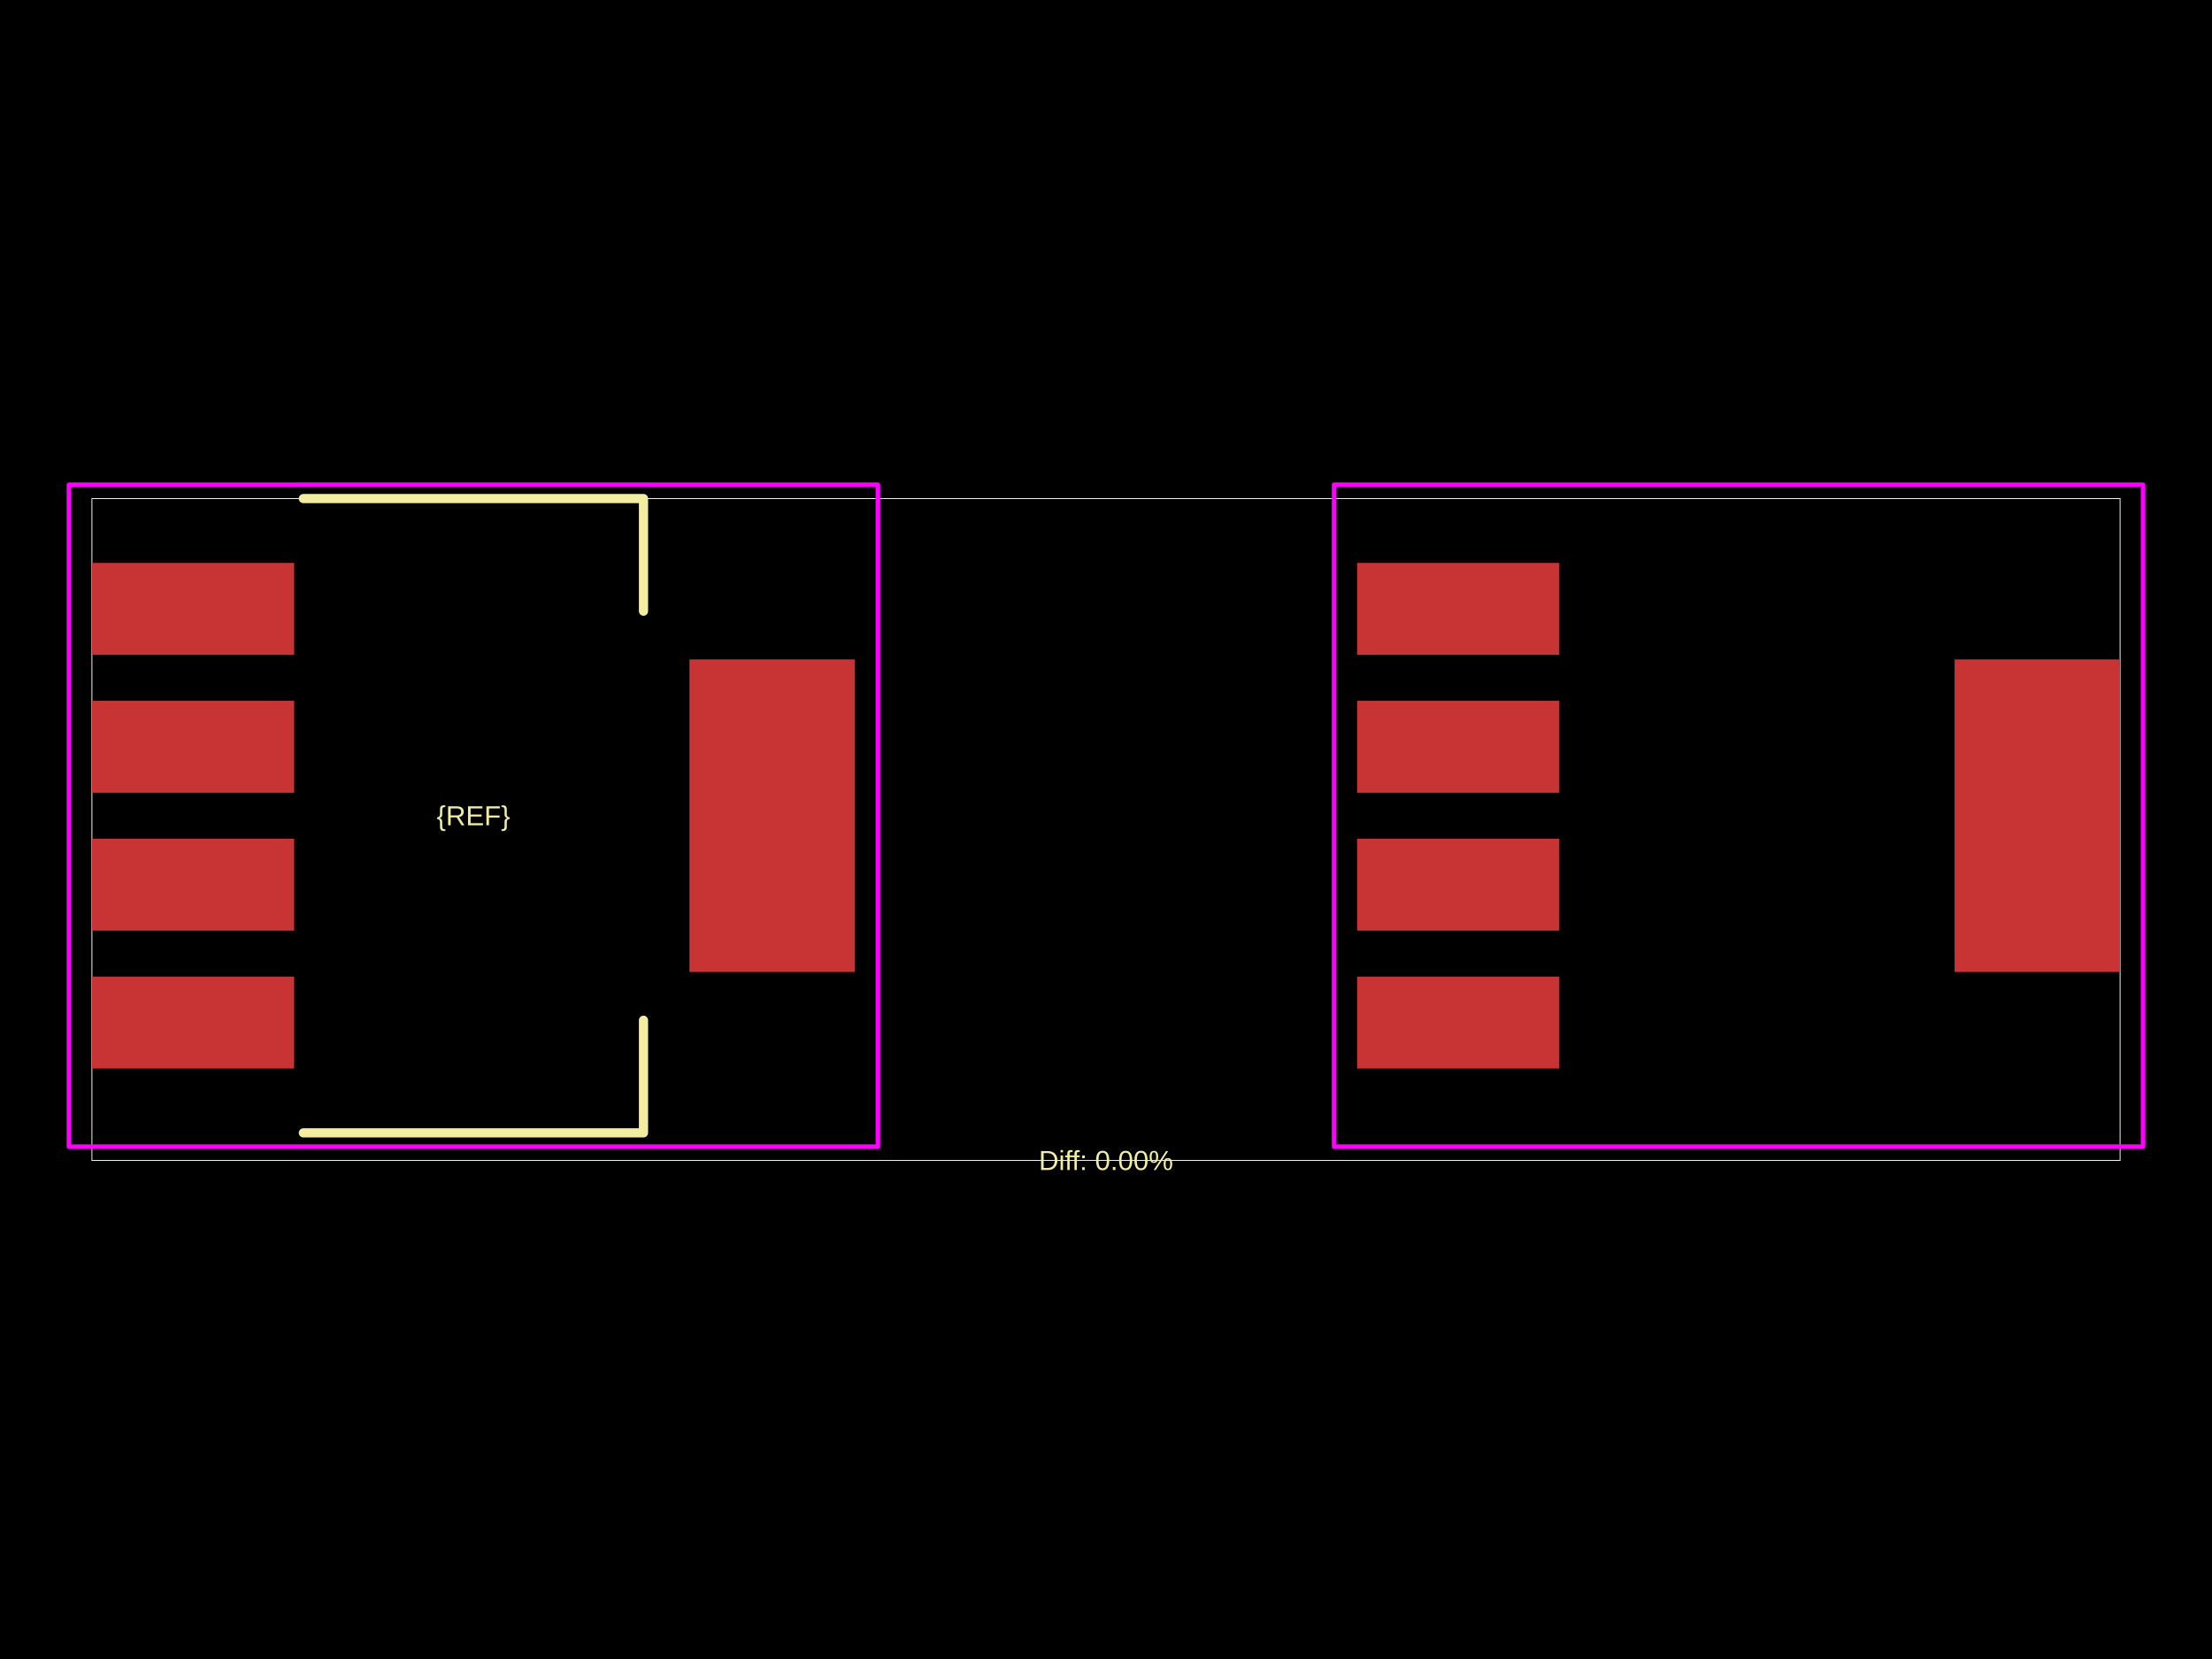
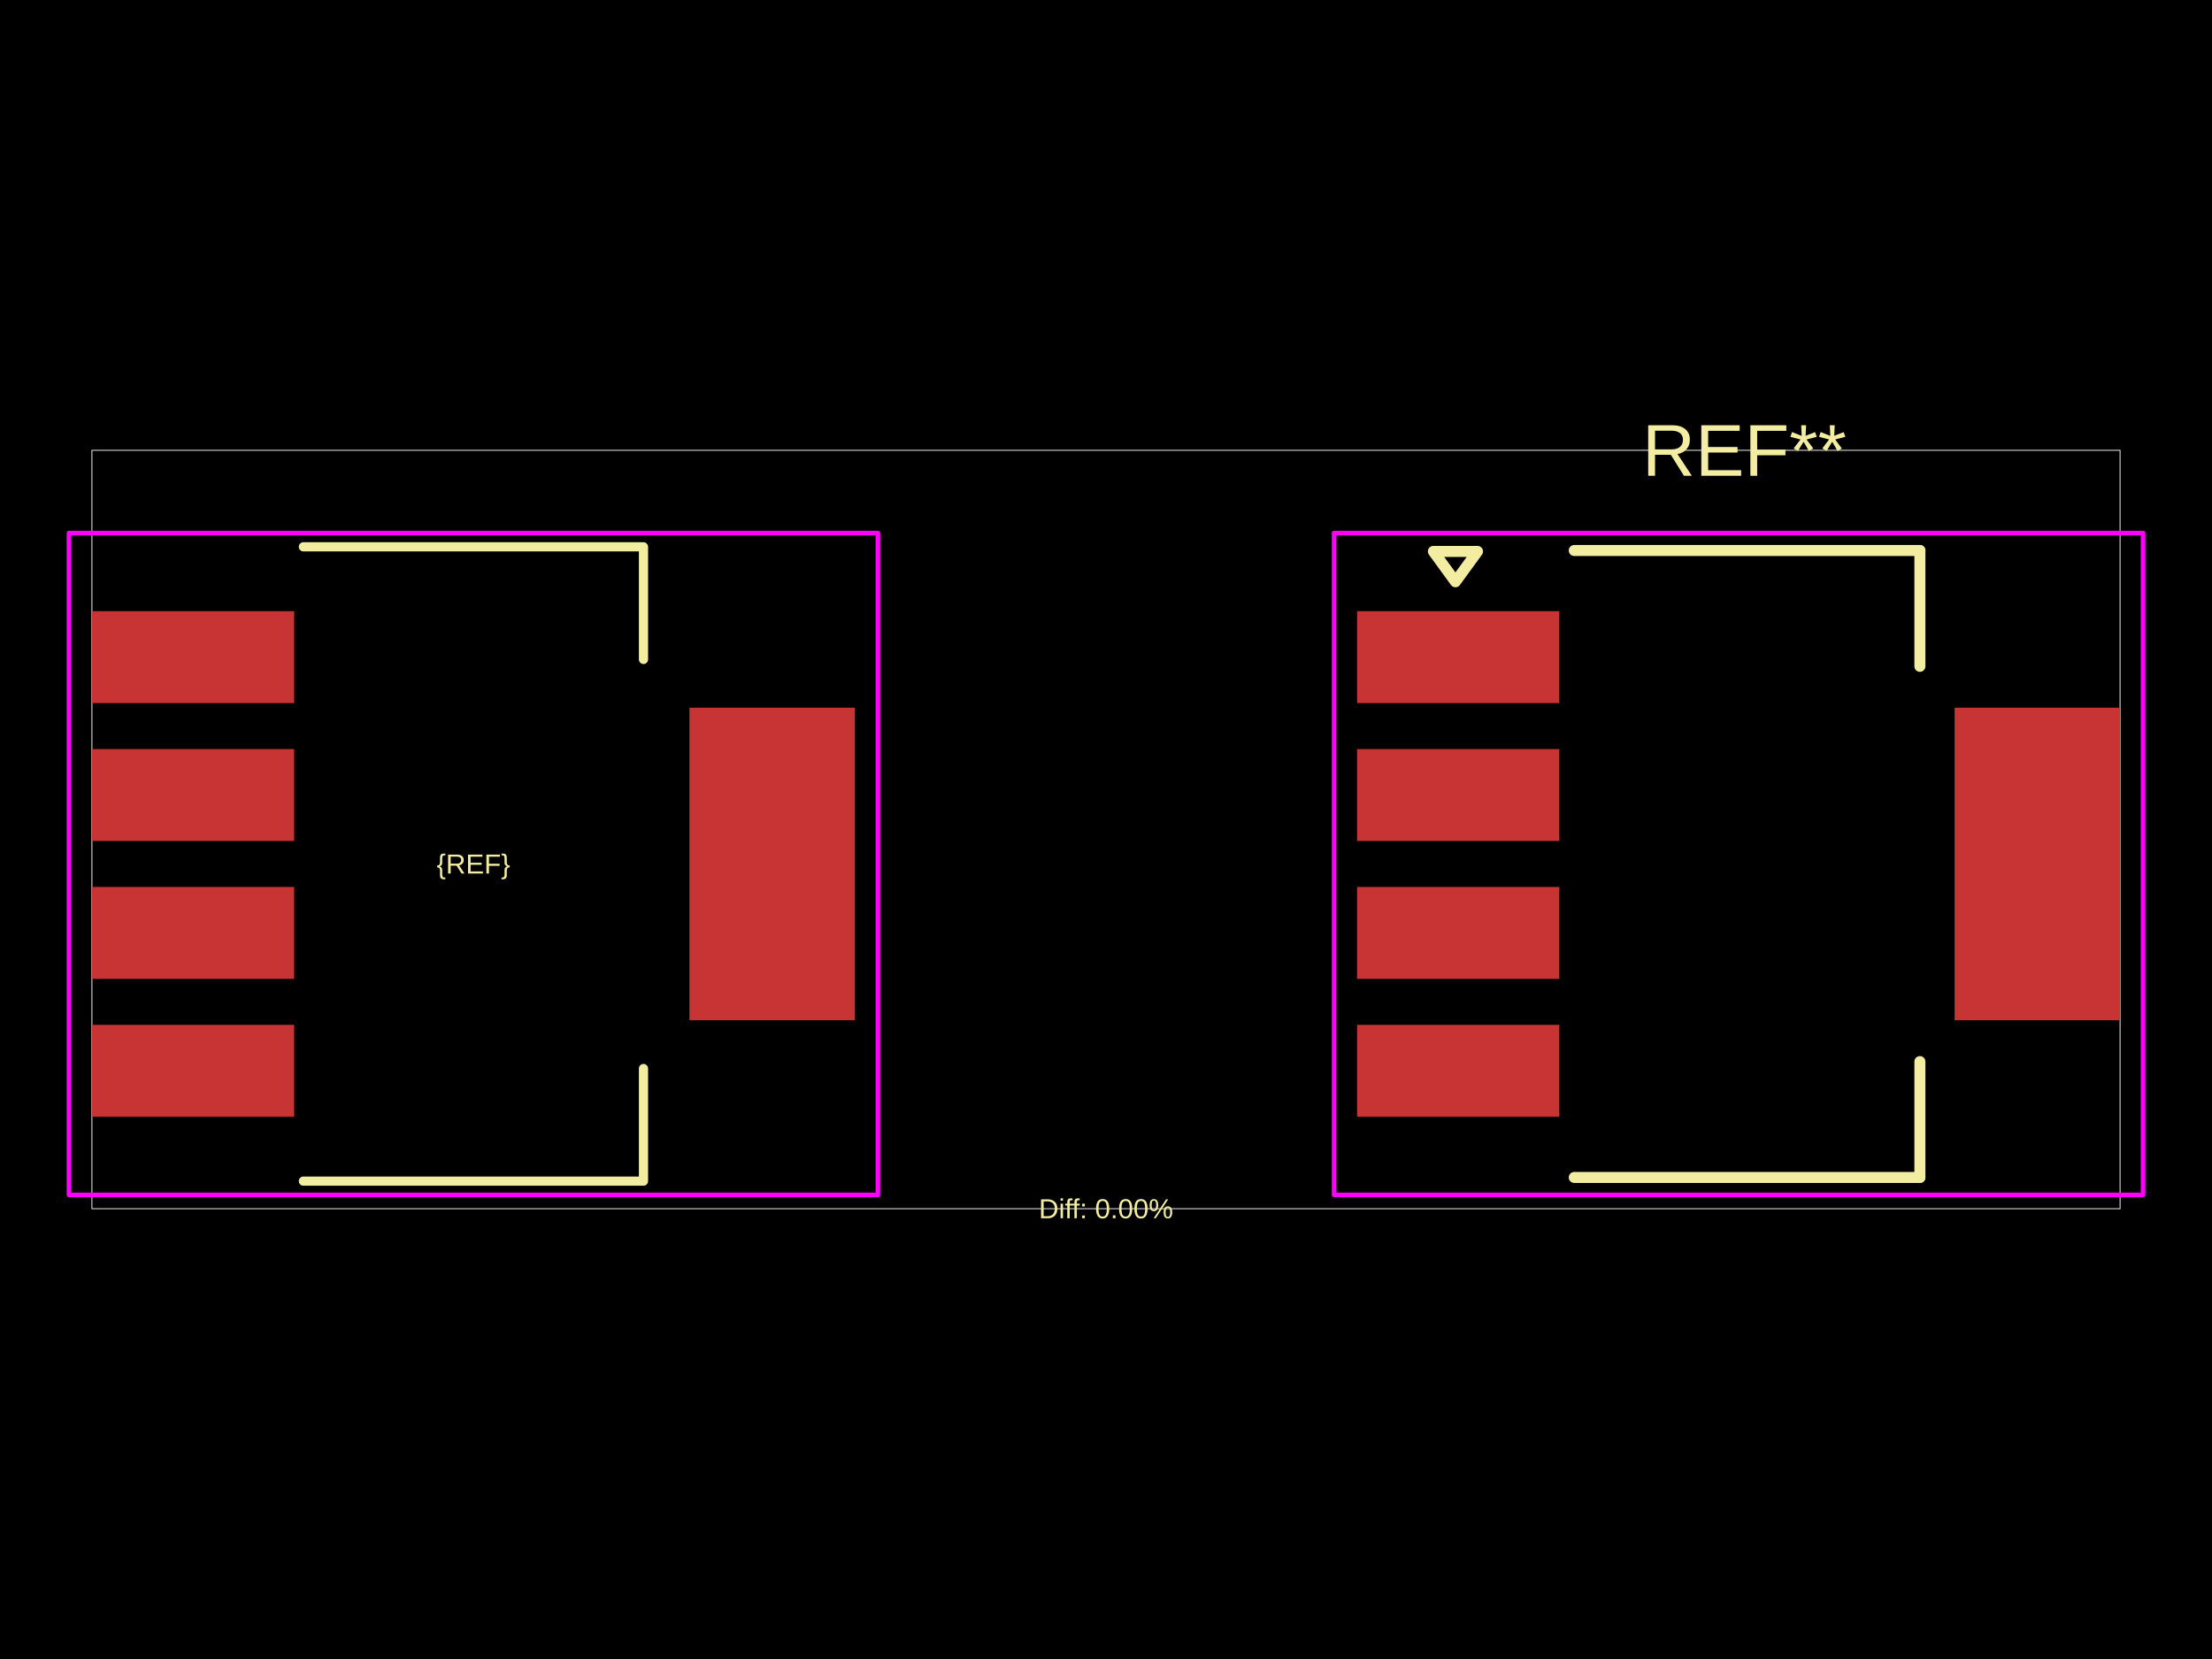
<svg xmlns="http://www.w3.org/2000/svg" width="800" height="600">
  <style />
  <rect class="boundary" x="0" y="0" fill="#000" width="800" height="600" data-type="pcb_background" data-pcb-layer="global" />
-   <rect class="pcb-boundary" fill="none" stroke="#fff" stroke-width="0.3" x="33.247" y="180.312" width="733.507" height="239.376" data-type="pcb_boundary" data-pcb-layer="global" />
-   <rect class="pcb-pad" fill="rgb(200, 52, 52)" x="33.247" y="203.585" width="73.143" height="33.247" data-type="pcb_smtpad" data-pcb-layer="top" />
-   <rect class="pcb-pad" fill="rgb(200, 52, 52)" x="33.247" y="253.455" width="73.143" height="33.247" data-type="pcb_smtpad" data-pcb-layer="top" />
-   <rect class="pcb-pad" fill="rgb(200, 52, 52)" x="33.247" y="303.325" width="73.143" height="33.247" data-type="pcb_smtpad" data-pcb-layer="top" />
-   <rect class="pcb-pad" fill="rgb(200, 52, 52)" x="33.247" y="353.195" width="73.143" height="33.247" data-type="pcb_smtpad" data-pcb-layer="top" />
-   <rect class="pcb-pad" fill="rgb(200, 52, 52)" x="249.35" y="238.494" width="59.844" height="113.038" data-type="pcb_smtpad" data-pcb-layer="top" />
-   <rect class="pcb-pad" fill="rgb(200, 52, 52)" x="490.806" y="203.585" width="73.143" height="33.247" data-type="pcb_smtpad" data-pcb-layer="top" />
-   <rect class="pcb-pad" fill="rgb(200, 52, 52)" x="490.806" y="253.455" width="73.143" height="33.247" data-type="pcb_smtpad" data-pcb-layer="top" />
-   <rect class="pcb-pad" fill="rgb(200, 52, 52)" x="490.806" y="303.325" width="73.143" height="33.247" data-type="pcb_smtpad" data-pcb-layer="top" />
-   <rect class="pcb-pad" fill="rgb(200, 52, 52)" x="490.806" y="353.195" width="73.143" height="33.247" data-type="pcb_smtpad" data-pcb-layer="top" />
-   <rect class="pcb-pad" fill="rgb(200, 52, 52)" x="706.909" y="238.494" width="59.844" height="113.038" data-type="pcb_smtpad" data-pcb-layer="top" />
-   <path class="pcb-silkscreen pcb-silkscreen-top" d="M 109.714 180.312 L 232.726 180.312 L 232.726 221.039" fill="none" stroke="#f2eda1" stroke-width="3.325" stroke-linecap="round" stroke-linejoin="round" data-pcb-component-id="" data-pcb-silkscreen-path-id="silkscreen_path_1" data-type="pcb_silkscreen_path" data-pcb-layer="top" />
-   <path class="pcb-silkscreen pcb-silkscreen-top" d="M 109.714 409.714 L 232.726 409.714 L 232.726 368.987" fill="none" stroke="#f2eda1" stroke-width="3.325" stroke-linecap="round" stroke-linejoin="round" data-pcb-component-id="" data-pcb-silkscreen-path-id="silkscreen_path_2" data-type="pcb_silkscreen_path" data-pcb-layer="top" />
-   <text x="0" y="0" dx="0" dy="0" fill="#f2eda1" font-family="Arial, sans-serif" font-size="9.974" text-anchor="middle" dominant-baseline="central" transform="matrix(1,0,0,1,171.2201,295.013)" class="pcb-silkscreen-text pcb-silkscreen-top" data-pcb-silkscreen-text-id="pcb_component_1" stroke="none" data-type="pcb_silkscreen_text" data-pcb-layer="top">{REF}</text>
-   <text x="0" y="0" dx="0" dy="0" fill="#f2eda1" font-family="Arial, sans-serif" font-size="9.974" text-anchor="middle" dominant-baseline="central" transform="matrix(1,0,0,1,400,419.6878)" class="pcb-silkscreen-text pcb-silkscreen-top" data-pcb-silkscreen-text-id="" stroke="none" data-type="pcb_silkscreen_text" data-pcb-layer="top">Diff: 0.00%</text>
-   <rect x="24.935" y="175.325" width="292.57" height="239.376" class="pcb-courtyard-rect pcb-courtyard-top" data-pcb-courtyard-rect-id="" data-type="pcb_courtyard_rect" data-pcb-layer="top" stroke-linejoin="round" fill="none" stroke="#FF00FF" stroke-width="1.662" />
-   <polygon points="482.495,175.325 482.495,414.701 775.065,414.701 775.065,175.325" class="pcb-courtyard-outline pcb-courtyard-top" data-pcb-courtyard-outline-id="pcb_courtyard_outline_0" data-type="pcb_courtyard_outline" data-pcb-layer="top" fill="none" stroke="#FF00FF" stroke-width="1.662" stroke-linejoin="round" />
+   <rect class="pcb-boundary" fill="none" stroke="#fff" stroke-width="0.3" x="33.247" y="162.858" width="733.507" height="274.285" data-type="pcb_boundary" data-pcb-layer="global" />
+   <rect class="pcb-pad" fill="rgb(200, 52, 52)" x="33.247" y="221.039" width="73.143" height="33.247" data-type="pcb_smtpad" data-pcb-layer="top" />
+   <rect class="pcb-pad" fill="rgb(200, 52, 52)" x="33.247" y="270.909" width="73.143" height="33.247" data-type="pcb_smtpad" data-pcb-layer="top" />
+   <rect class="pcb-pad" fill="rgb(200, 52, 52)" x="33.247" y="320.779" width="73.143" height="33.247" data-type="pcb_smtpad" data-pcb-layer="top" />
+   <rect class="pcb-pad" fill="rgb(200, 52, 52)" x="33.247" y="370.649" width="73.143" height="33.247" data-type="pcb_smtpad" data-pcb-layer="top" />
+   <rect class="pcb-pad" fill="rgb(200, 52, 52)" x="249.35" y="255.948" width="59.844" height="113.038" data-type="pcb_smtpad" data-pcb-layer="top" />
+   <rect class="pcb-pad" fill="rgb(200, 52, 52)" x="490.806" y="221.039" width="73.143" height="33.247" data-type="pcb_smtpad" data-pcb-layer="top" />
+   <rect class="pcb-pad" fill="rgb(200, 52, 52)" x="490.806" y="270.909" width="73.143" height="33.247" data-type="pcb_smtpad" data-pcb-layer="top" />
+   <rect class="pcb-pad" fill="rgb(200, 52, 52)" x="490.806" y="320.779" width="73.143" height="33.247" data-type="pcb_smtpad" data-pcb-layer="top" />
+   <rect class="pcb-pad" fill="rgb(200, 52, 52)" x="490.806" y="370.649" width="73.143" height="33.247" data-type="pcb_smtpad" data-pcb-layer="top" />
+   <rect class="pcb-pad" fill="rgb(200, 52, 52)" x="706.909" y="255.948" width="59.844" height="113.038" data-type="pcb_smtpad" data-pcb-layer="top" />
+   <path class="pcb-silkscreen pcb-silkscreen-top" d="M 109.714 197.767 L 232.726 197.767 L 232.726 238.494" fill="none" stroke="#f2eda1" stroke-width="3.325" stroke-linecap="round" stroke-linejoin="round" data-pcb-component-id="" data-pcb-silkscreen-path-id="silkscreen_path_1" data-type="pcb_silkscreen_path" data-pcb-layer="top" />
+   <path class="pcb-silkscreen pcb-silkscreen-top" d="M 109.714 427.168 L 232.726 427.168 L 232.726 386.441" fill="none" stroke="#f2eda1" stroke-width="3.325" stroke-linecap="round" stroke-linejoin="round" data-pcb-component-id="" data-pcb-silkscreen-path-id="silkscreen_path_2" data-type="pcb_silkscreen_path" data-pcb-layer="top" />
+   <text x="0" y="0" dx="0" dy="0" fill="#f2eda1" font-family="Arial, sans-serif" font-size="9.974" text-anchor="middle" dominant-baseline="central" transform="matrix(1,0,0,1,171.2201,312.4675)" class="pcb-silkscreen-text pcb-silkscreen-top" data-pcb-silkscreen-text-id="pcb_component_1" stroke="none" data-type="pcb_silkscreen_text" data-pcb-layer="top">{REF}</text>
+   <path class="pcb-silkscreen pcb-silkscreen-top" d="M 569.352 199.097 L 694.359 199.097" fill="none" stroke="#f2eda1" stroke-width="3.99" stroke-linecap="round" stroke-linejoin="round" data-pcb-component-id="pcb_component_0" data-pcb-silkscreen-path-id="pcb_silkscreen_path_0" data-type="pcb_silkscreen_path" data-pcb-layer="top" />
+   <path class="pcb-silkscreen pcb-silkscreen-top" d="M 569.352 425.838 L 694.359 425.838" fill="none" stroke="#f2eda1" stroke-width="3.99" stroke-linecap="round" stroke-linejoin="round" data-pcb-component-id="pcb_component_0" data-pcb-silkscreen-path-id="pcb_silkscreen_path_1" data-type="pcb_silkscreen_path" data-pcb-layer="top" />
+   <path class="pcb-silkscreen pcb-silkscreen-top" d="M 694.359 199.097 L 694.359 240.987" fill="none" stroke="#f2eda1" stroke-width="3.99" stroke-linecap="round" stroke-linejoin="round" data-pcb-component-id="pcb_component_0" data-pcb-silkscreen-path-id="pcb_silkscreen_path_2" data-type="pcb_silkscreen_path" data-pcb-layer="top" />
+   <path class="pcb-silkscreen pcb-silkscreen-top" d="M 694.359 425.838 L 694.359 383.948" fill="none" stroke="#f2eda1" stroke-width="3.99" stroke-linecap="round" stroke-linejoin="round" data-pcb-component-id="pcb_component_0" data-pcb-silkscreen-path-id="pcb_silkscreen_path_3" data-type="pcb_silkscreen_path" data-pcb-layer="top" />
+   <path class="pcb-silkscreen pcb-silkscreen-top" d="M 526.38 210.4 L 518.401 199.429 L 534.36 199.429 L 526.38 210.4 Z" fill="none" stroke="#f2eda1" stroke-width="3.99" stroke-linecap="round" stroke-linejoin="round" data-pcb-component-id="pcb_component_0" data-pcb-silkscreen-path-id="pcb_silkscreen_path_4" data-type="pcb_silkscreen_path" data-pcb-layer="top" />
+   <text x="0" y="0" dx="0" dy="0" fill="#f2eda1" font-family="Arial, sans-serif" font-size="26.597" text-anchor="middle" dominant-baseline="central" transform="matrix(1,0,0,1,630.8578,162.8577)" class="pcb-silkscreen-text pcb-silkscreen-top" data-pcb-silkscreen-text-id="pcb_component_0" stroke="none" data-type="pcb_silkscreen_text" data-pcb-layer="top">REF**</text>
+   <text x="0" y="0" dx="0" dy="0" fill="#f2eda1" font-family="Arial, sans-serif" font-size="9.974" text-anchor="middle" dominant-baseline="central" transform="matrix(1,0,0,1,400,437.1423)" class="pcb-silkscreen-text pcb-silkscreen-top" data-pcb-silkscreen-text-id="" stroke="none" data-type="pcb_silkscreen_text" data-pcb-layer="top">Diff: 0.00%</text>
+   <rect x="24.935" y="192.78" width="292.57" height="239.376" class="pcb-courtyard-rect pcb-courtyard-top" data-pcb-courtyard-rect-id="" data-type="pcb_courtyard_rect" data-pcb-layer="top" stroke-linejoin="round" fill="none" stroke="#FF00FF" stroke-width="1.662" />
+   <polygon points="482.495,192.78 482.495,432.155 775.065,432.155 775.065,192.78" class="pcb-courtyard-outline pcb-courtyard-top" data-pcb-courtyard-outline-id="pcb_courtyard_outline_0" data-type="pcb_courtyard_outline" data-pcb-layer="top" fill="none" stroke="#FF00FF" stroke-width="1.662" stroke-linejoin="round" />
</svg>
